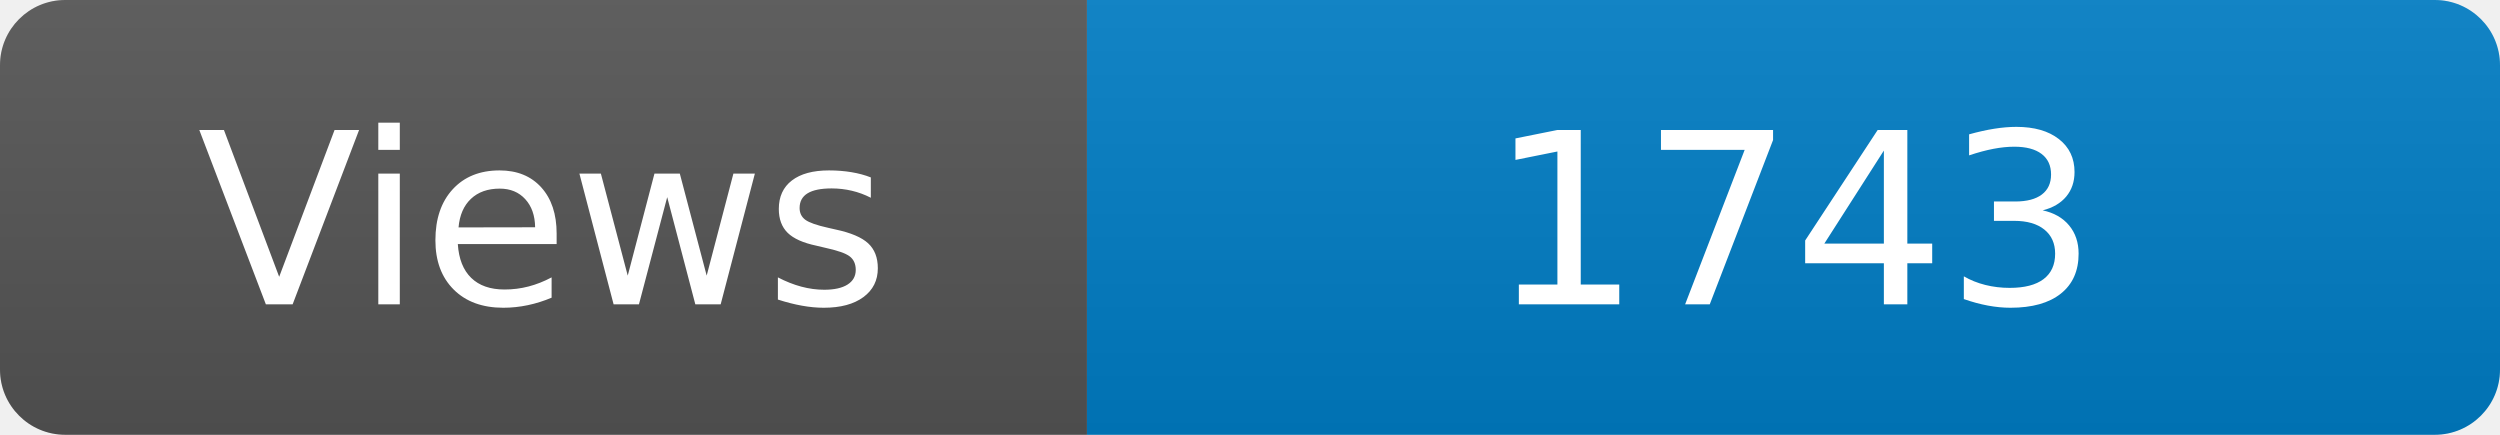
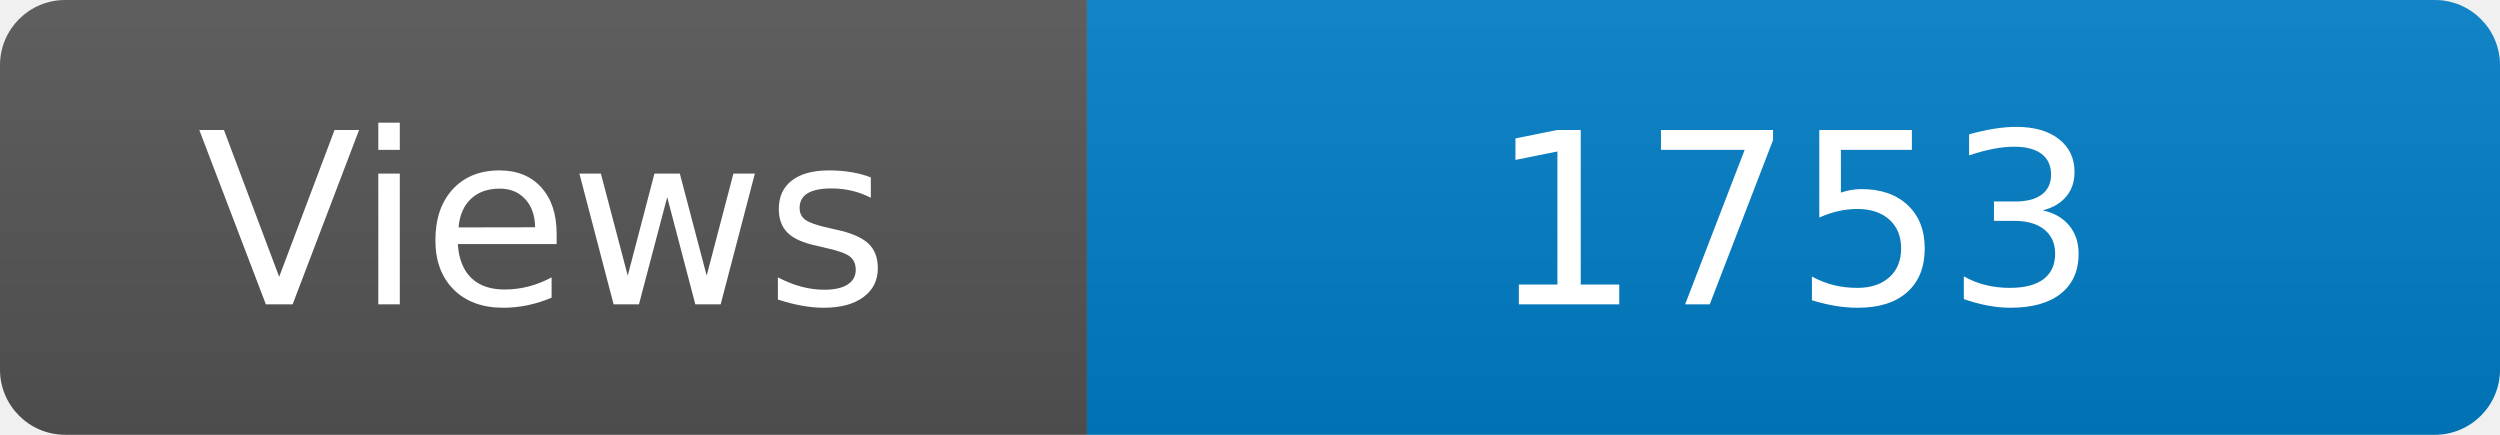
<svg xmlns="http://www.w3.org/2000/svg" width="115" height="20" role="img" aria-label="Maintained?: yes">
  <linearGradient id="s" x2="0" y2="100%">
    <stop offset="0" stop-color="#bbb" stop-opacity=".1" />
    <stop offset="1" stop-opacity=".1" />
  </linearGradient>
  <clipPath id="r">
    <rect width="115" height="20" rx="3" fill="#fff" />
  </clipPath>
  <g clip-path="url(#r)">
    <rect width="50" height="20" fill="#555" />
    <rect x="50" width="160" height="20" fill="#007ec6" />
    <rect width="115" height="20" fill="url(#s)" />
  </g>
  <g fill="#fff" text-anchor="middle" font-family="Verdana,Geneva,DejaVu Sans,sans-serif" font-size="110">
    <text x="250" y="140" transform="scale(.1)" fill="#fff">Views</text>
-     <text x="825" y="140" transform="scale(.1)" fill="#fff">1743</text>
+     <text x="825" y="140" transform="scale(.1)" fill="#fff">1753</text>
  </g>
</svg>
